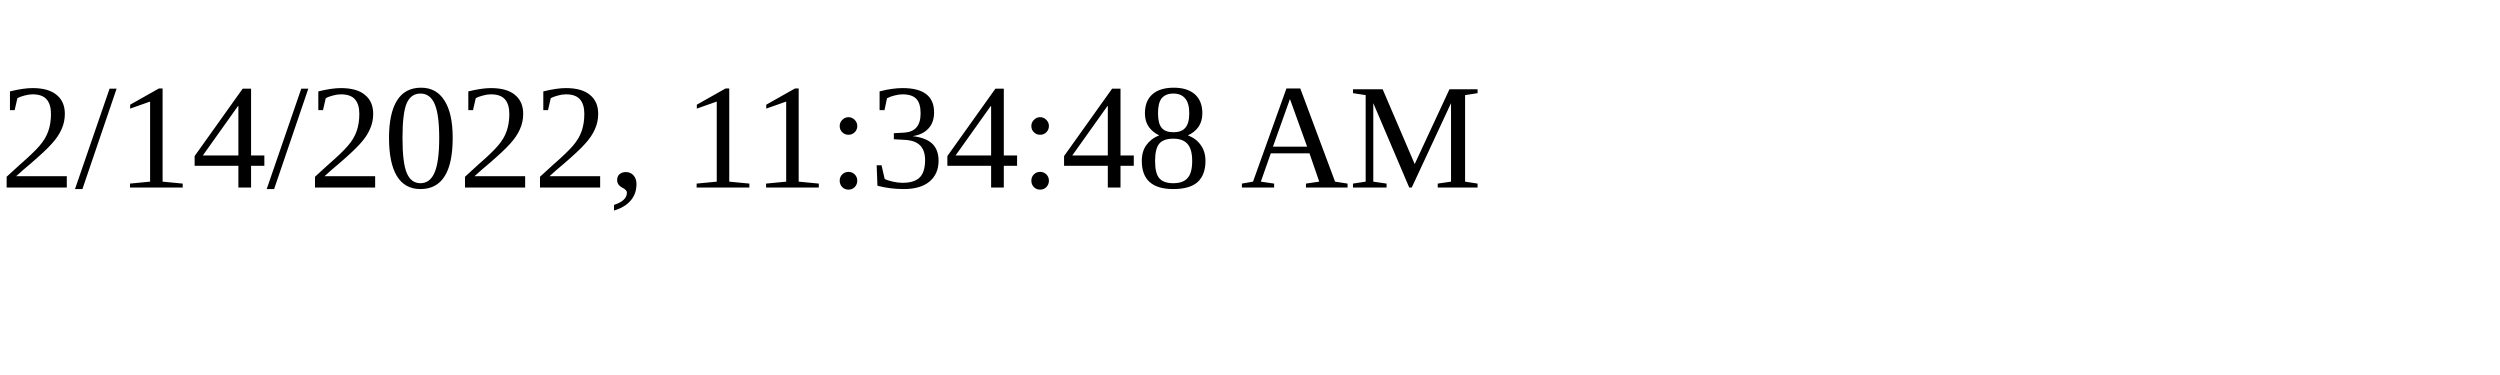
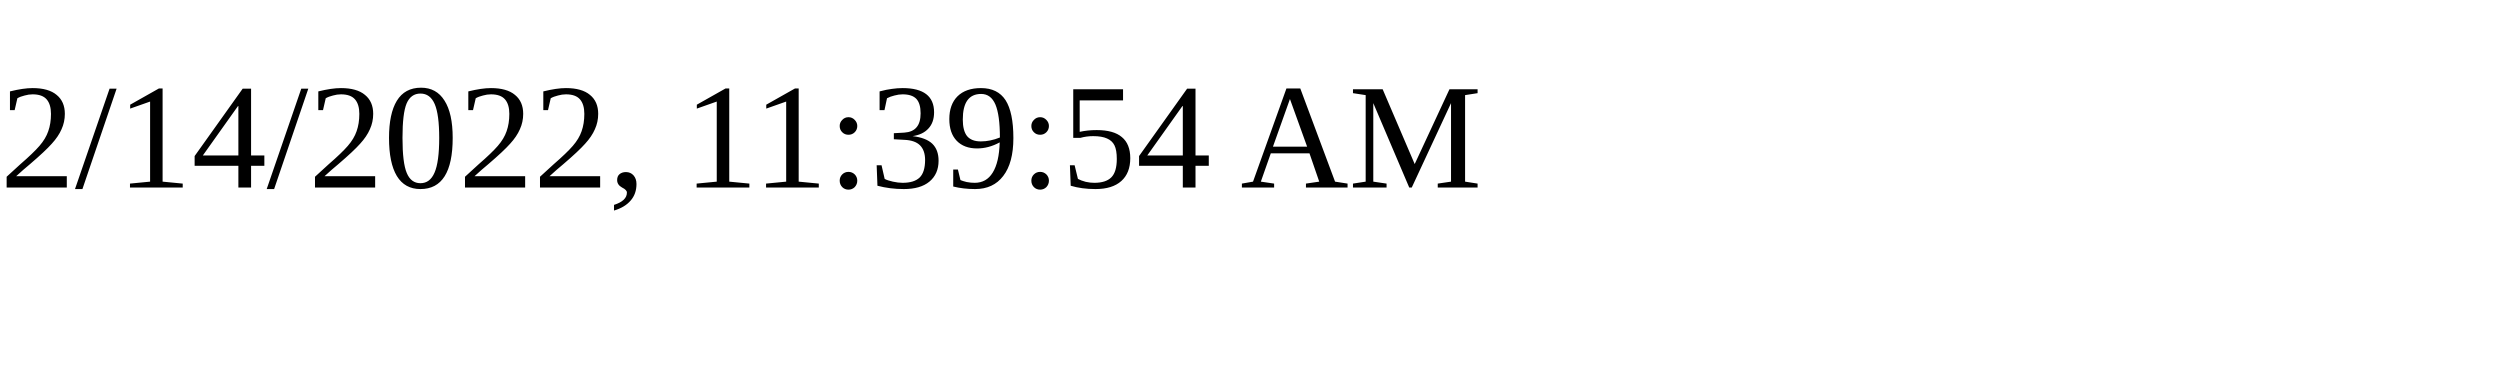
<svg xmlns="http://www.w3.org/2000/svg" height="30" width="200">
-   <text x="0" y="15">2/14/2022, 11:34:48 AM</text>
+   <text x="0" y="15">2/14/2022, 11:39:54 AM</text>
</svg>
